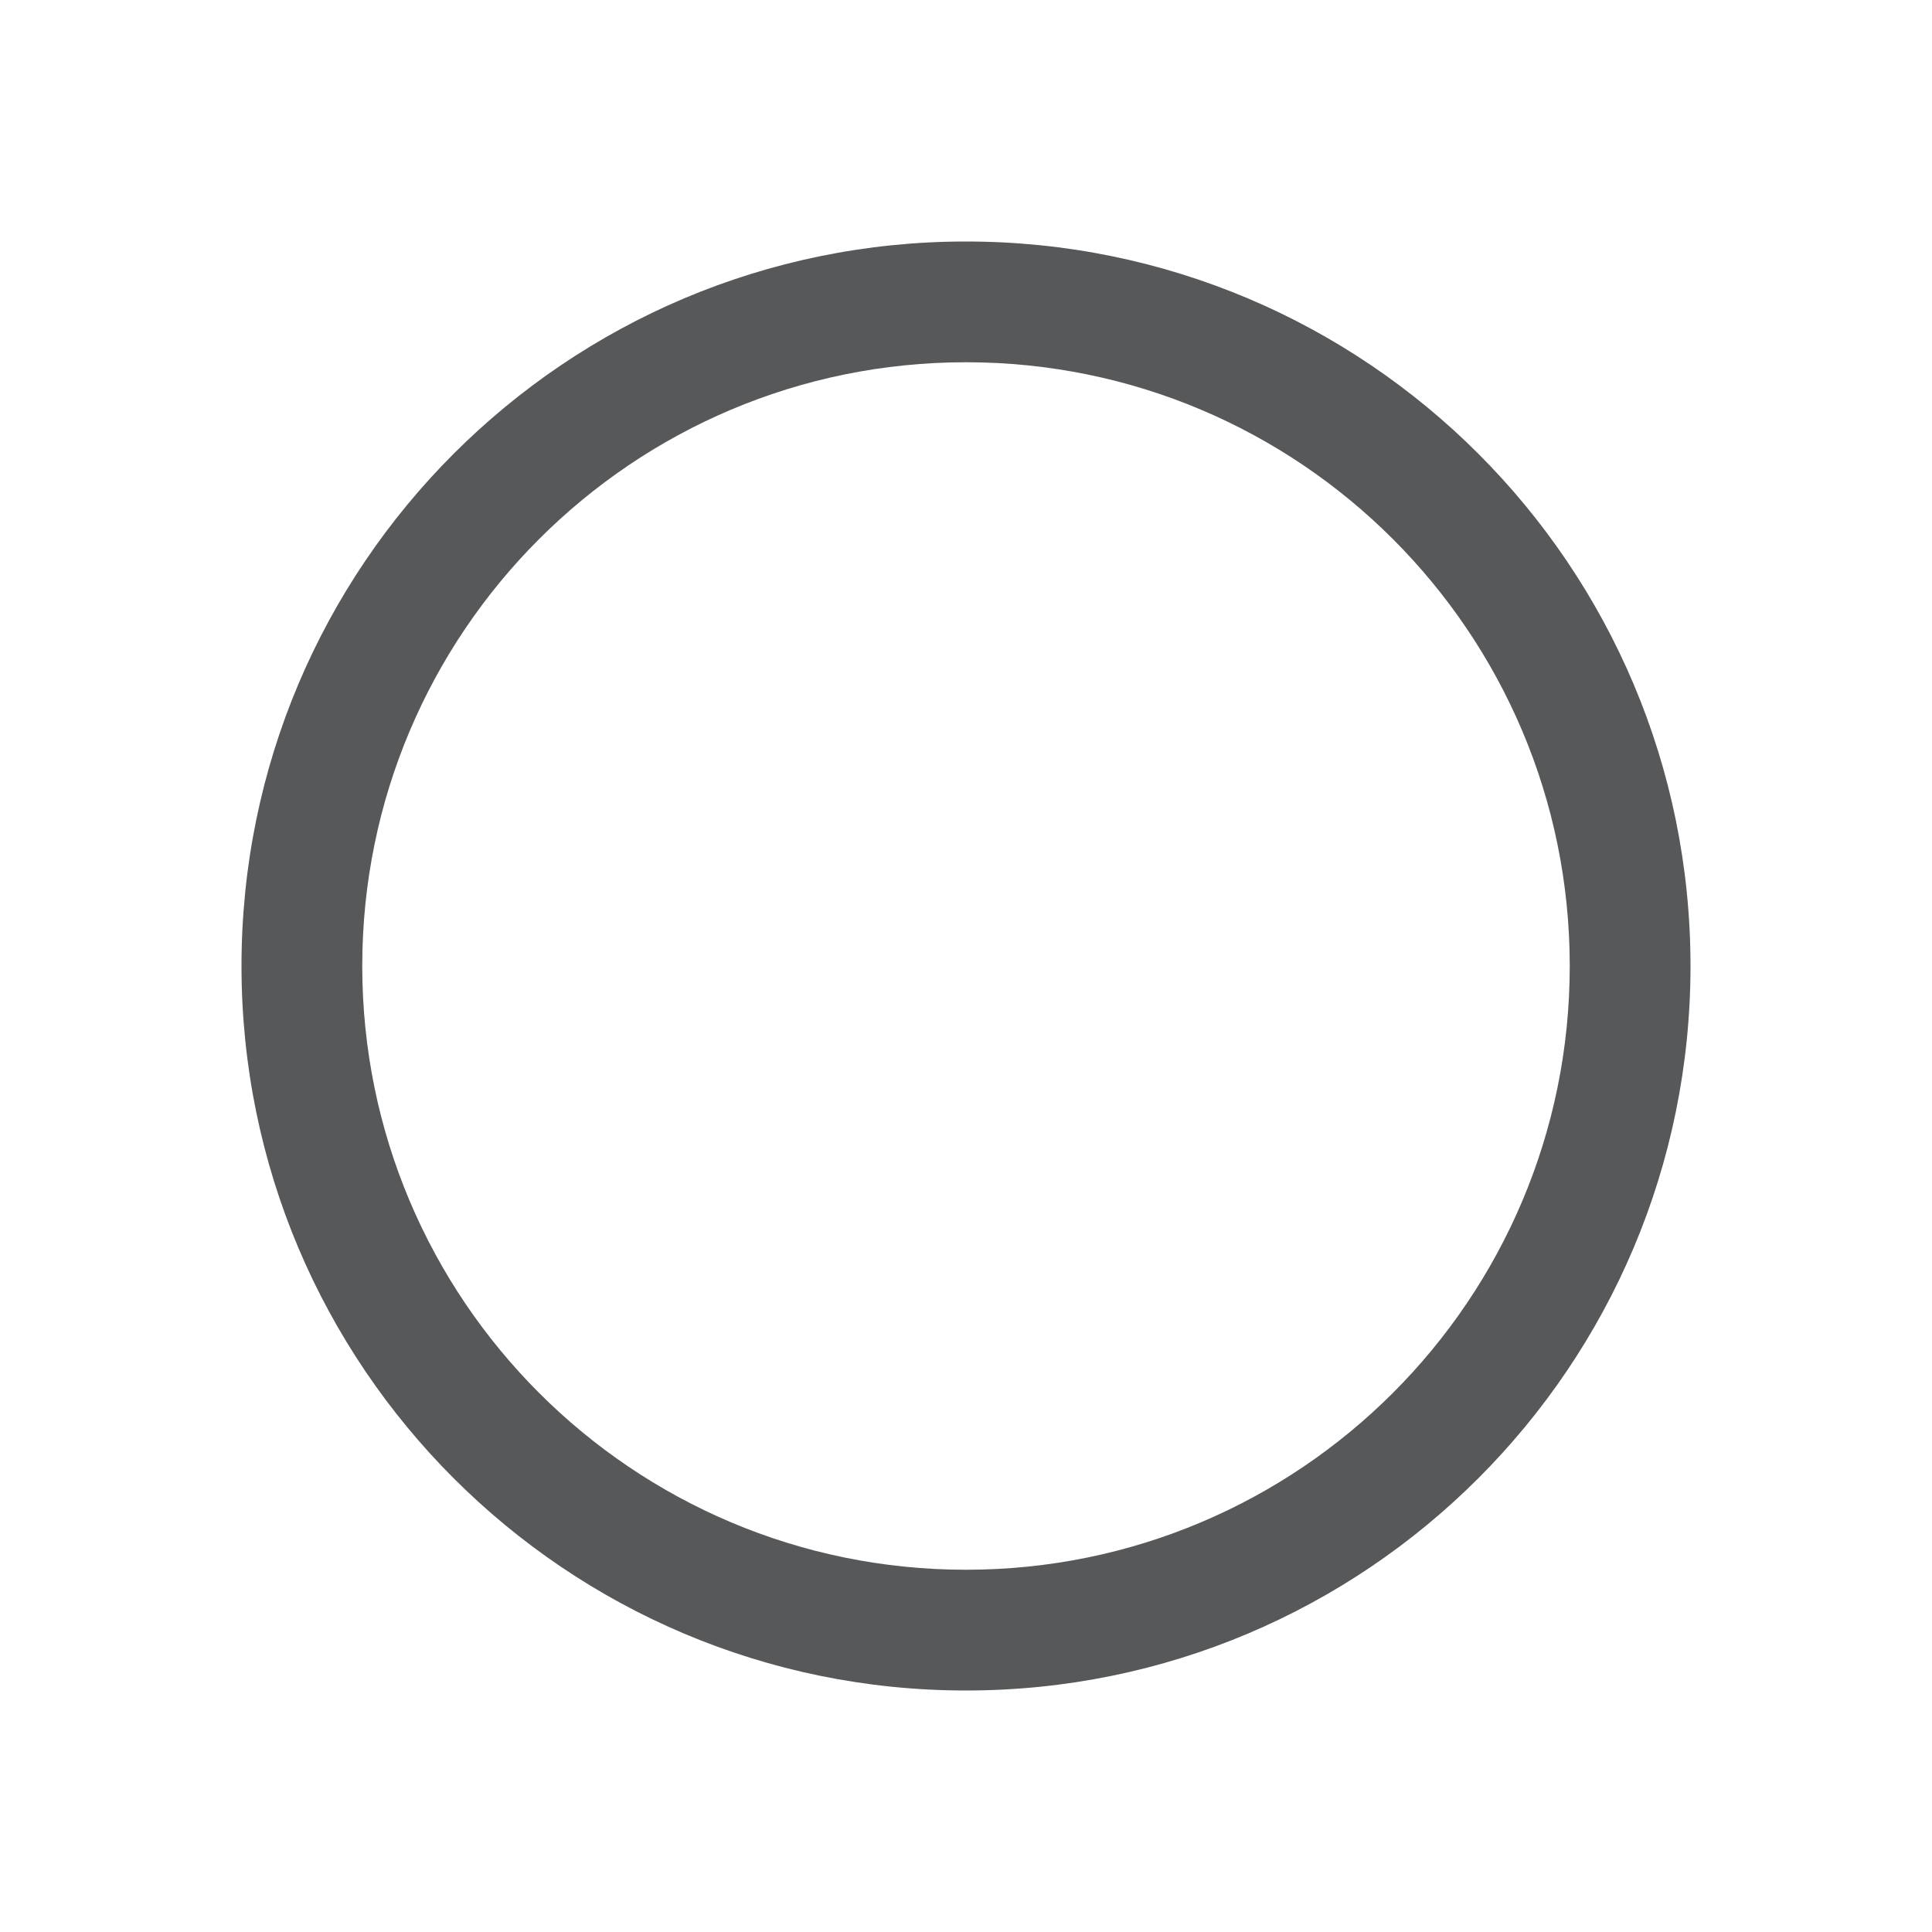
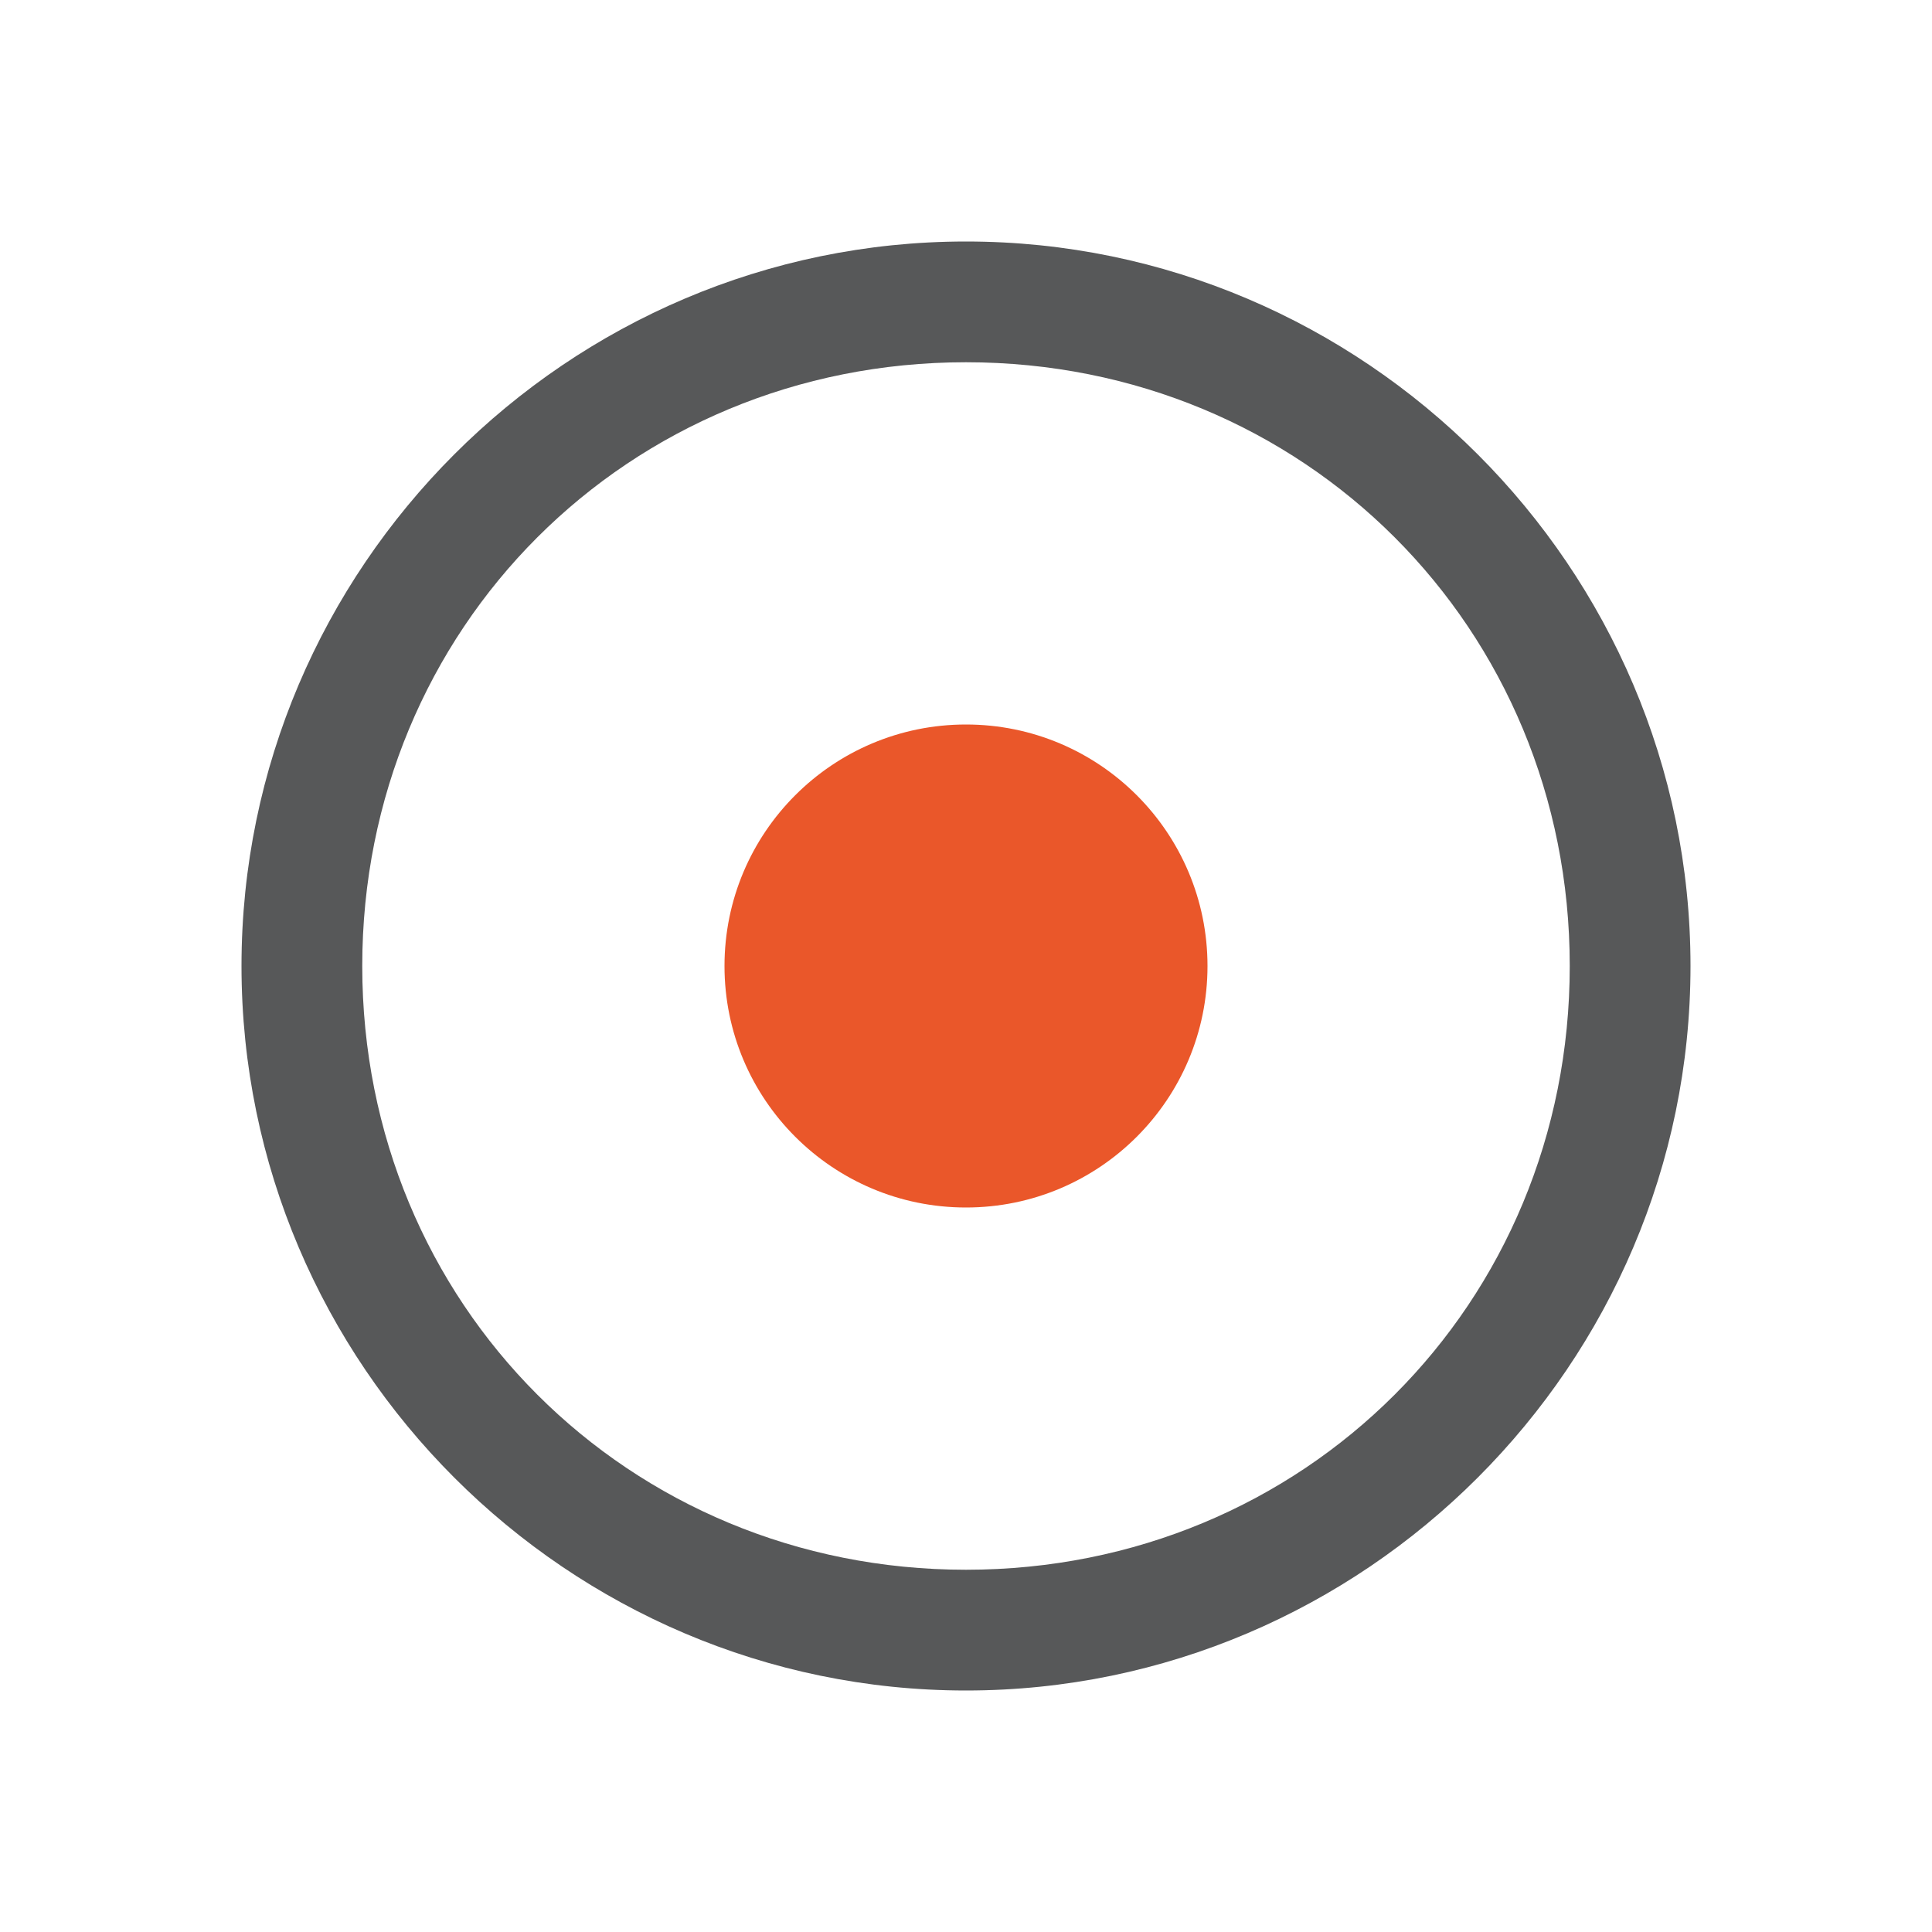
- <svg xmlns="http://www.w3.org/2000/svg" id="gtk-media-record" viewBox="0 0 16 16">
-   <defs>
-     <style>.cls-1{opacity:0.75;}.cls-2{fill:#1f2022;}</style>
-   </defs>
-   <g class="cls-1">
-     <path class="cls-2" d="M8,3a5,5,0,0,1,5,5,5,5,0,0,1-5,5A5,5,0,0,1,3,8,5,5,0,0,1,8,3M8,2a6,6,0,1,0,6,6A6,6,0,0,0,8,2Z" />
+ <svg xmlns="http://www.w3.org/2000/svg" version="1.1" id="gtk-media-record" x="0px" y="0px" viewBox="0 0 16 16" style="enable-background:new 0 0 16 16;" xml:space="preserve">
+   <style type="text/css">
+ 	.st0{opacity:0.75;}
+ 	.st1{fill:#1F2022;}
+ 	.st2{fill:#EA572A;}
+ </style>
+   <g class="st0">
+     <path class="st1" d="M8,3c2.8,0,5,2.2,5,5s-2.2,5-5,5s-5-2.2-5-5S5.2,3,8,3 M8,2C4.7,2,2,4.7,2,8s2.7,6,6,6s6-2.7,6-6S11.3,2,8,2z" />
  </g>
+   <circle class="st2" cx="8" cy="8" r="2" />
</svg>
